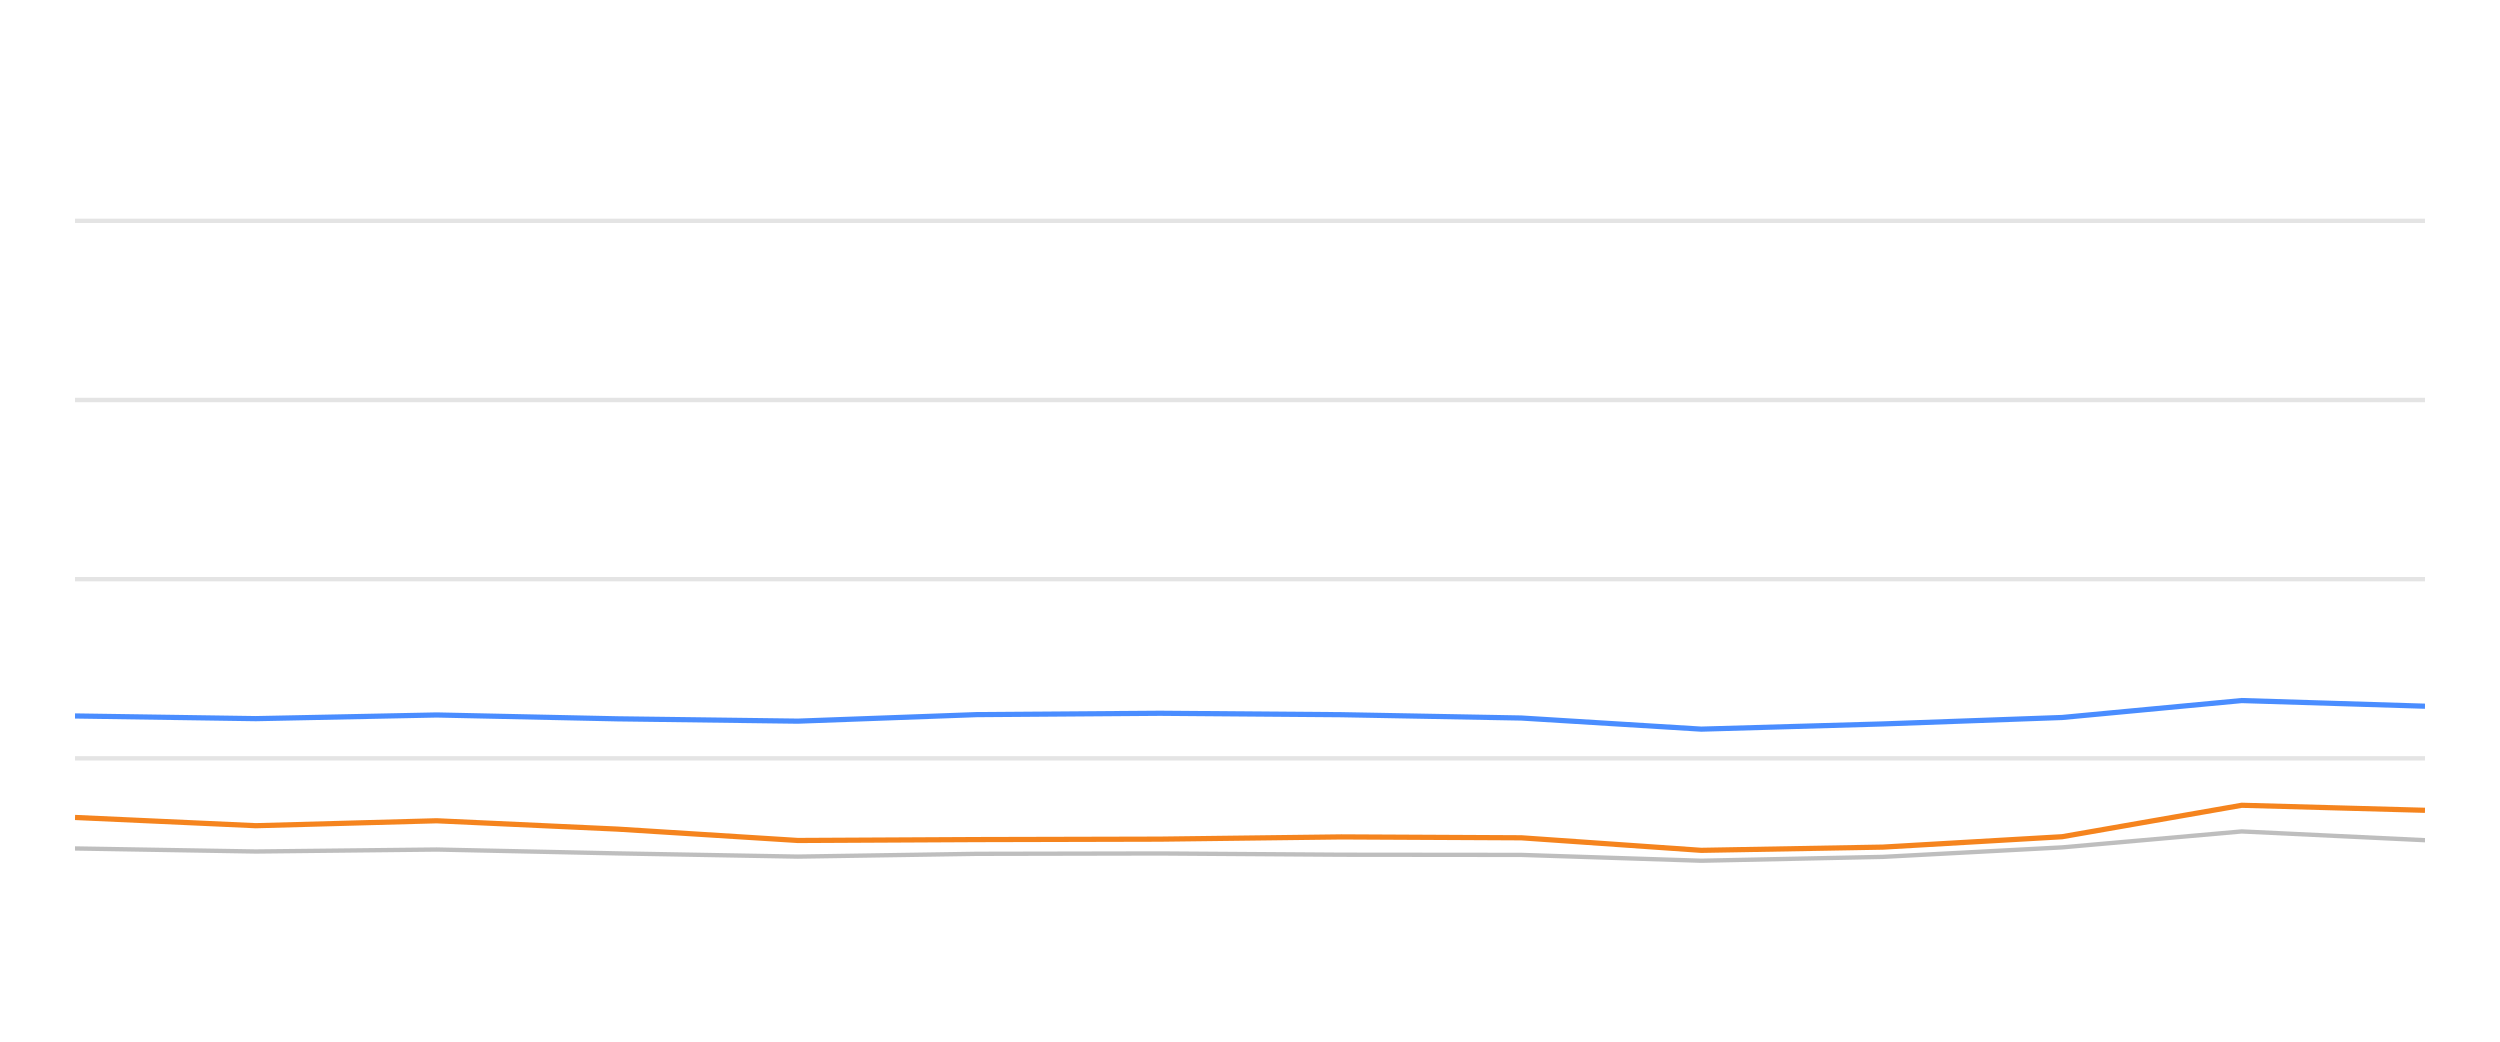
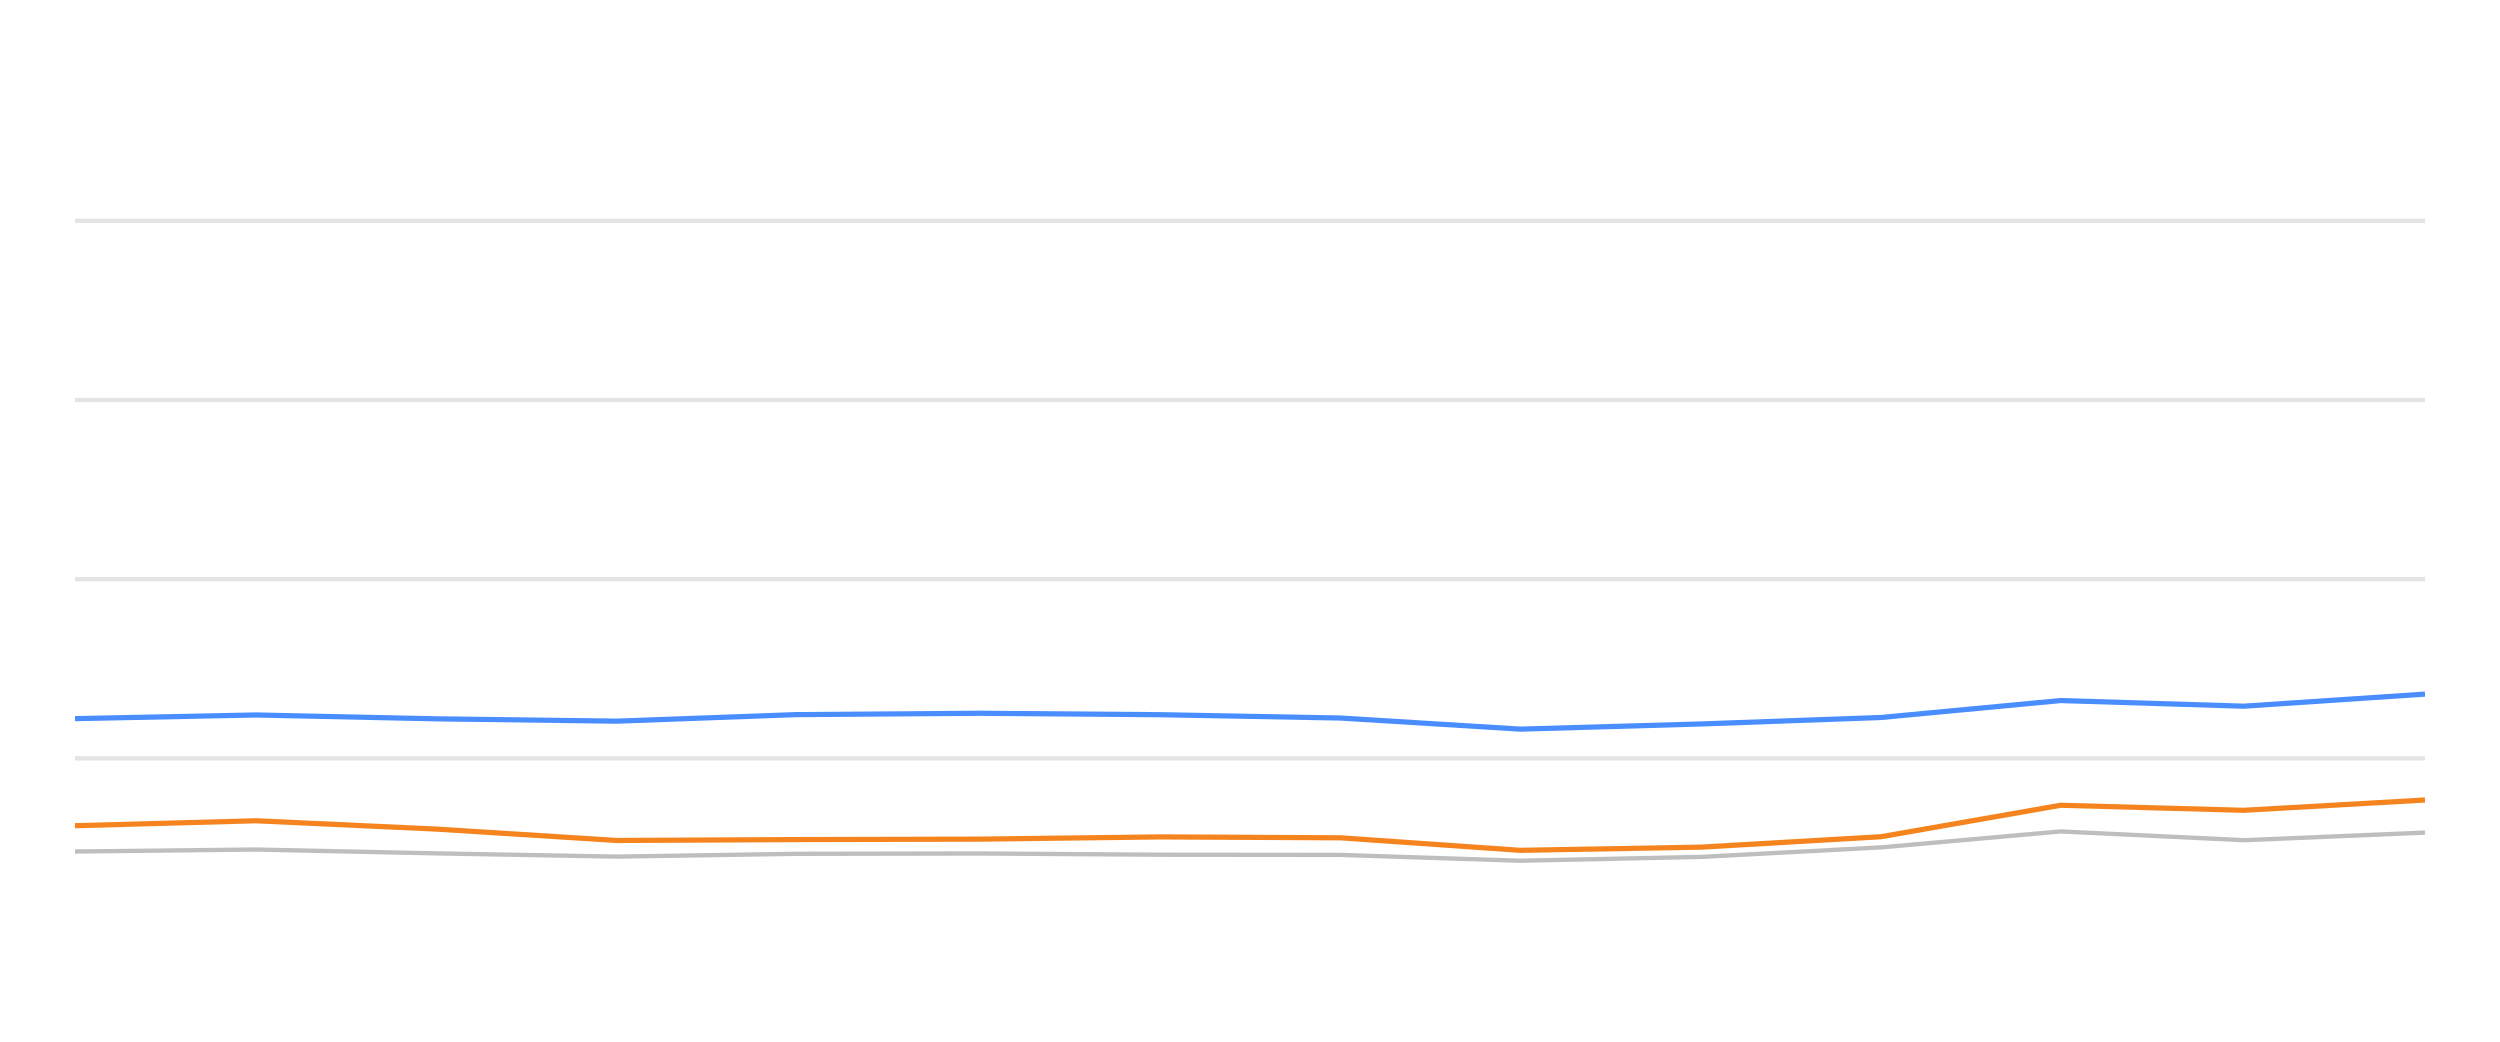
<svg xmlns="http://www.w3.org/2000/svg" width="288pt" height="120pt" viewBox="0 0 288 120" version="1.1">
  <defs>
    <style type="text/css">*{stroke-linejoin: round; stroke-linecap: butt}</style>
  </defs>
  <g id="figure_1">
    <g id="patch_1">
      <path d="M 0 120  L 288 120  L 288 0  L 0 0  L 0 120  z " style="fill: none; opacity: 0" />
    </g>
    <g id="axes_1">
      <g id="patch_2">
        <path d="M 8.64 108  L 279.36 108  L 279.36 4.8  L 8.64 4.8  L 8.64 108  z " style="fill: none" />
      </g>
      <g id="matplotlib.axis_1" />
      <g id="matplotlib.axis_2" />
      <g id="line2d_1">
-         <path d="M 8.64 87.36  L 279.36 87.36  " clip-path="url(#pfb28f7db51)" style="fill: none; stroke: #b2b2b2; stroke-opacity: 0.35; stroke-width: 0.5; stroke-linecap: square" />
+         <path d="M 8.64 87.36  L 279.36 87.36  " clip-path="url(#p95a9ae85ab)" style="fill: none; stroke: #b2b2b2; stroke-opacity: 0.35; stroke-width: 0.5; stroke-linecap: square" />
      </g>
      <g id="line2d_2">
-         <path d="M 8.64 66.72  L 279.36 66.72  " clip-path="url(#pfb28f7db51)" style="fill: none; stroke: #b2b2b2; stroke-opacity: 0.35; stroke-width: 0.5; stroke-linecap: square" />
+         <path d="M 8.64 66.72  L 279.36 66.72  " clip-path="url(#p95a9ae85ab)" style="fill: none; stroke: #b2b2b2; stroke-opacity: 0.35; stroke-width: 0.5; stroke-linecap: square" />
      </g>
      <g id="line2d_3">
-         <path d="M 8.64 46.08  L 279.36 46.08  " clip-path="url(#pfb28f7db51)" style="fill: none; stroke: #b2b2b2; stroke-opacity: 0.35; stroke-width: 0.5; stroke-linecap: square" />
+         <path d="M 8.64 46.08  L 279.36 46.08  " clip-path="url(#p95a9ae85ab)" style="fill: none; stroke: #b2b2b2; stroke-opacity: 0.35; stroke-width: 0.5; stroke-linecap: square" />
      </g>
      <g id="line2d_4">
-         <path d="M 8.64 25.44  L 279.36 25.44  " clip-path="url(#pfb28f7db51)" style="fill: none; stroke: #b2b2b2; stroke-opacity: 0.35; stroke-width: 0.5; stroke-linecap: square" />
+         <path d="M 8.64 25.44  L 279.36 25.44  " clip-path="url(#p95a9ae85ab)" style="fill: none; stroke: #b2b2b2; stroke-opacity: 0.35; stroke-width: 0.5; stroke-linecap: square" />
      </g>
      <g id="line2d_5">
-         <path d="M 8.64 97.742  L 29.467 98.093  L 50.306 97.866  L 71.128 98.31  L 91.915 98.681  L 112.533 98.361  L 133.634 98.32  L 154.522 98.464  L 175.261 98.485  L 195.983 99.156  L 216.906 98.712  L 237.559 97.618  L 258.246 95.781  L 279.36 96.792  " clip-path="url(#pfb28f7db51)" style="fill: none; stroke: #bebebe; stroke-width: 0.5; stroke-linecap: round" />
+         <path d="M 8.64 98.093  L 29.475 97.866  L 50.293 98.31  L 71.076 98.681  L 91.691 98.361  L 112.788 98.32  L 133.672 98.464  L 154.407 98.485  L 175.125 99.156  L 196.044 98.712  L 216.693 97.618  L 237.377 95.781  L 258.487 96.792  L 279.36 95.915  " clip-path="url(#p95a9ae85ab)" style="fill: none; stroke: #bebebe; stroke-width: 0.5; stroke-linecap: round" />
      </g>
      <g id="line2d_6">
-         <path d="M 8.64 82.479  L 29.467 82.788  L 50.306 82.365  L 71.128 82.809  L 91.915 83.077  L 112.533 82.324  L 133.634 82.169  L 154.522 82.334  L 175.261 82.716  L 195.983 83.996  L 216.906 83.397  L 237.559 82.654  L 258.246 80.704  L 279.36 81.354  " clip-path="url(#pfb28f7db51)" style="fill: none; stroke: #4a8dff; stroke-width: 0.6" />
+         <path d="M 8.64 82.788  L 29.475 82.365  L 50.293 82.809  L 71.076 83.077  L 91.691 82.324  L 112.788 82.169  L 133.672 82.334  L 154.407 82.716  L 175.125 83.996  L 196.044 83.397  L 216.693 82.654  L 237.377 80.704  L 258.487 81.354  L 279.36 79.961  " clip-path="url(#p95a9ae85ab)" style="fill: none; stroke: #4a8dff; stroke-width: 0.6" />
      </g>
      <g id="line2d_7">
-         <path d="M 8.64 94.171  L 29.467 95.121  L 50.306 94.553  L 71.128 95.513  L 91.915 96.823  L 112.533 96.72  L 133.634 96.669  L 154.522 96.411  L 175.261 96.514  L 195.983 97.959  L 216.906 97.587  L 237.559 96.39  L 258.246 92.768  L 279.36 93.346  " clip-path="url(#pfb28f7db51)" style="fill: none; stroke: #f5841e; stroke-width: 0.6" />
+         <path d="M 8.64 95.121  L 29.475 94.553  L 50.293 95.513  L 71.076 96.823  L 91.691 96.72  L 112.788 96.669  L 133.672 96.411  L 154.407 96.514  L 175.125 97.959  L 196.044 97.587  L 216.693 96.39  L 237.377 92.768  L 258.487 93.346  L 279.36 92.159  " clip-path="url(#p95a9ae85ab)" style="fill: none; stroke: #f5841e; stroke-width: 0.6" />
      </g>
    </g>
  </g>
  <defs>
-     <clipPath id="pfb28f7db51">
+     <clipPath id="p95a9ae85ab">
      <rect x="8.64" y="4.8" width="270.72" height="103.2" />
    </clipPath>
  </defs>
</svg>
